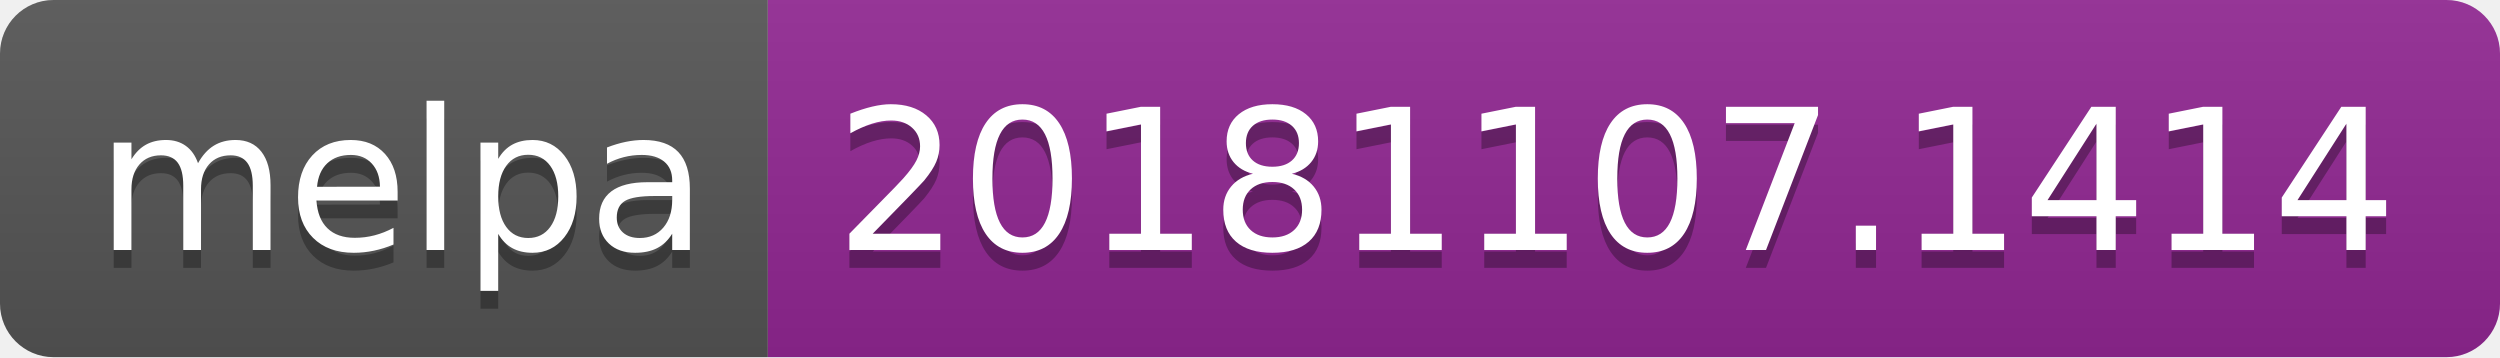
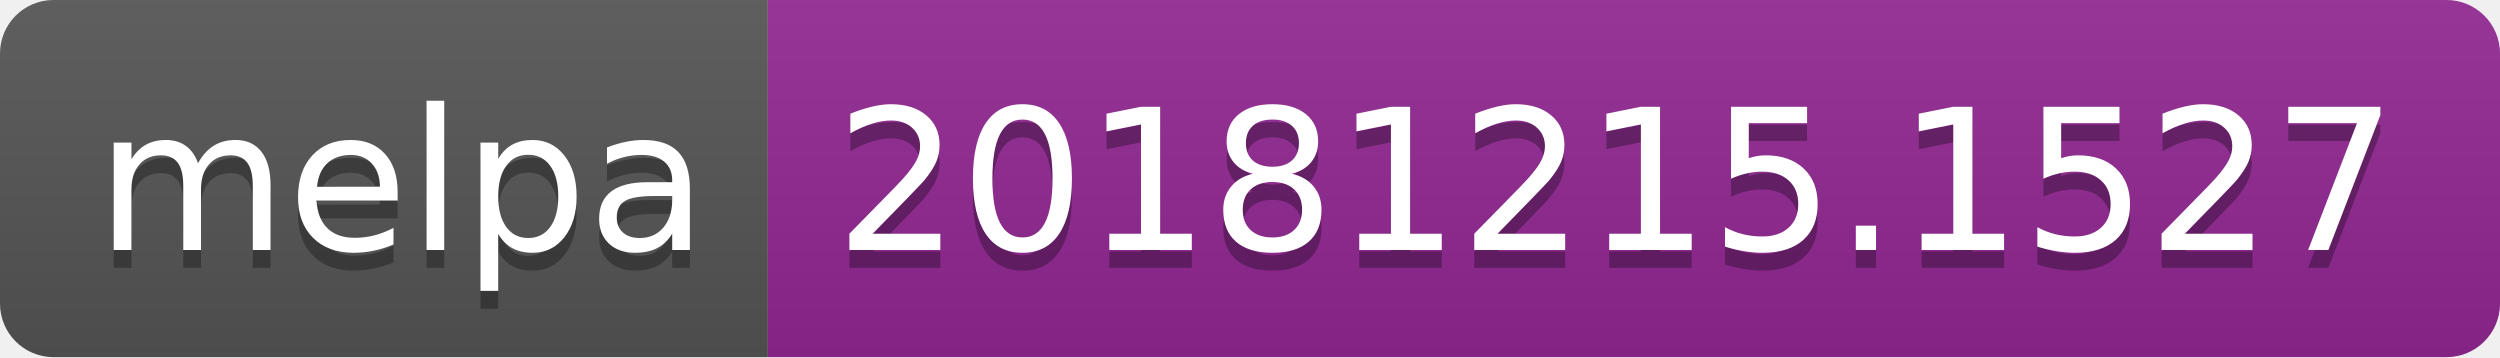
<svg xmlns="http://www.w3.org/2000/svg" width="140" height="20">
  <linearGradient id="b" x2="0" y2="100%">
    <stop offset="0" stop-color="#bbb" stop-opacity=".1" />
    <stop offset="1" stop-opacity=".1" />
  </linearGradient>
  <clipPath id="a">
    <rect width="140" height="20" rx="3" fill="#fff" />
  </clipPath>
  <g clip-path="url(#a)">
    <path fill="#555" d="M0 0h43v20H0z" />
    <path fill="#922793" d="M43 0h97v20H43z" />
    <path fill="url(#b)" d="M0 0h140v20H0z" />
  </g>
  <g fill="#fff" text-anchor="middle" font-family="DejaVu Sans,Verdana,Geneva,sans-serif" font-size="110">
    <text x="225" y="150" fill="#010101" fill-opacity=".3" transform="scale(.1)" textLength="330">melpa</text>
    <text x="225" y="140" transform="scale(.1)" textLength="330">melpa</text>
-     <text x="905" y="150" fill="#010101" fill-opacity=".3" transform="scale(.1)" textLength="870">20181107.1414</text>
-     <text x="905" y="140" transform="scale(.1)" textLength="870">20181107.1414</text>
+     <text x="905" y="150" fill="#010101" fill-opacity=".3" transform="scale(.1)" textLength="870">20181215.1527</text>
+     <text x="905" y="140" transform="scale(.1)" textLength="870">20181215.1527</text>
  </g>
</svg>
